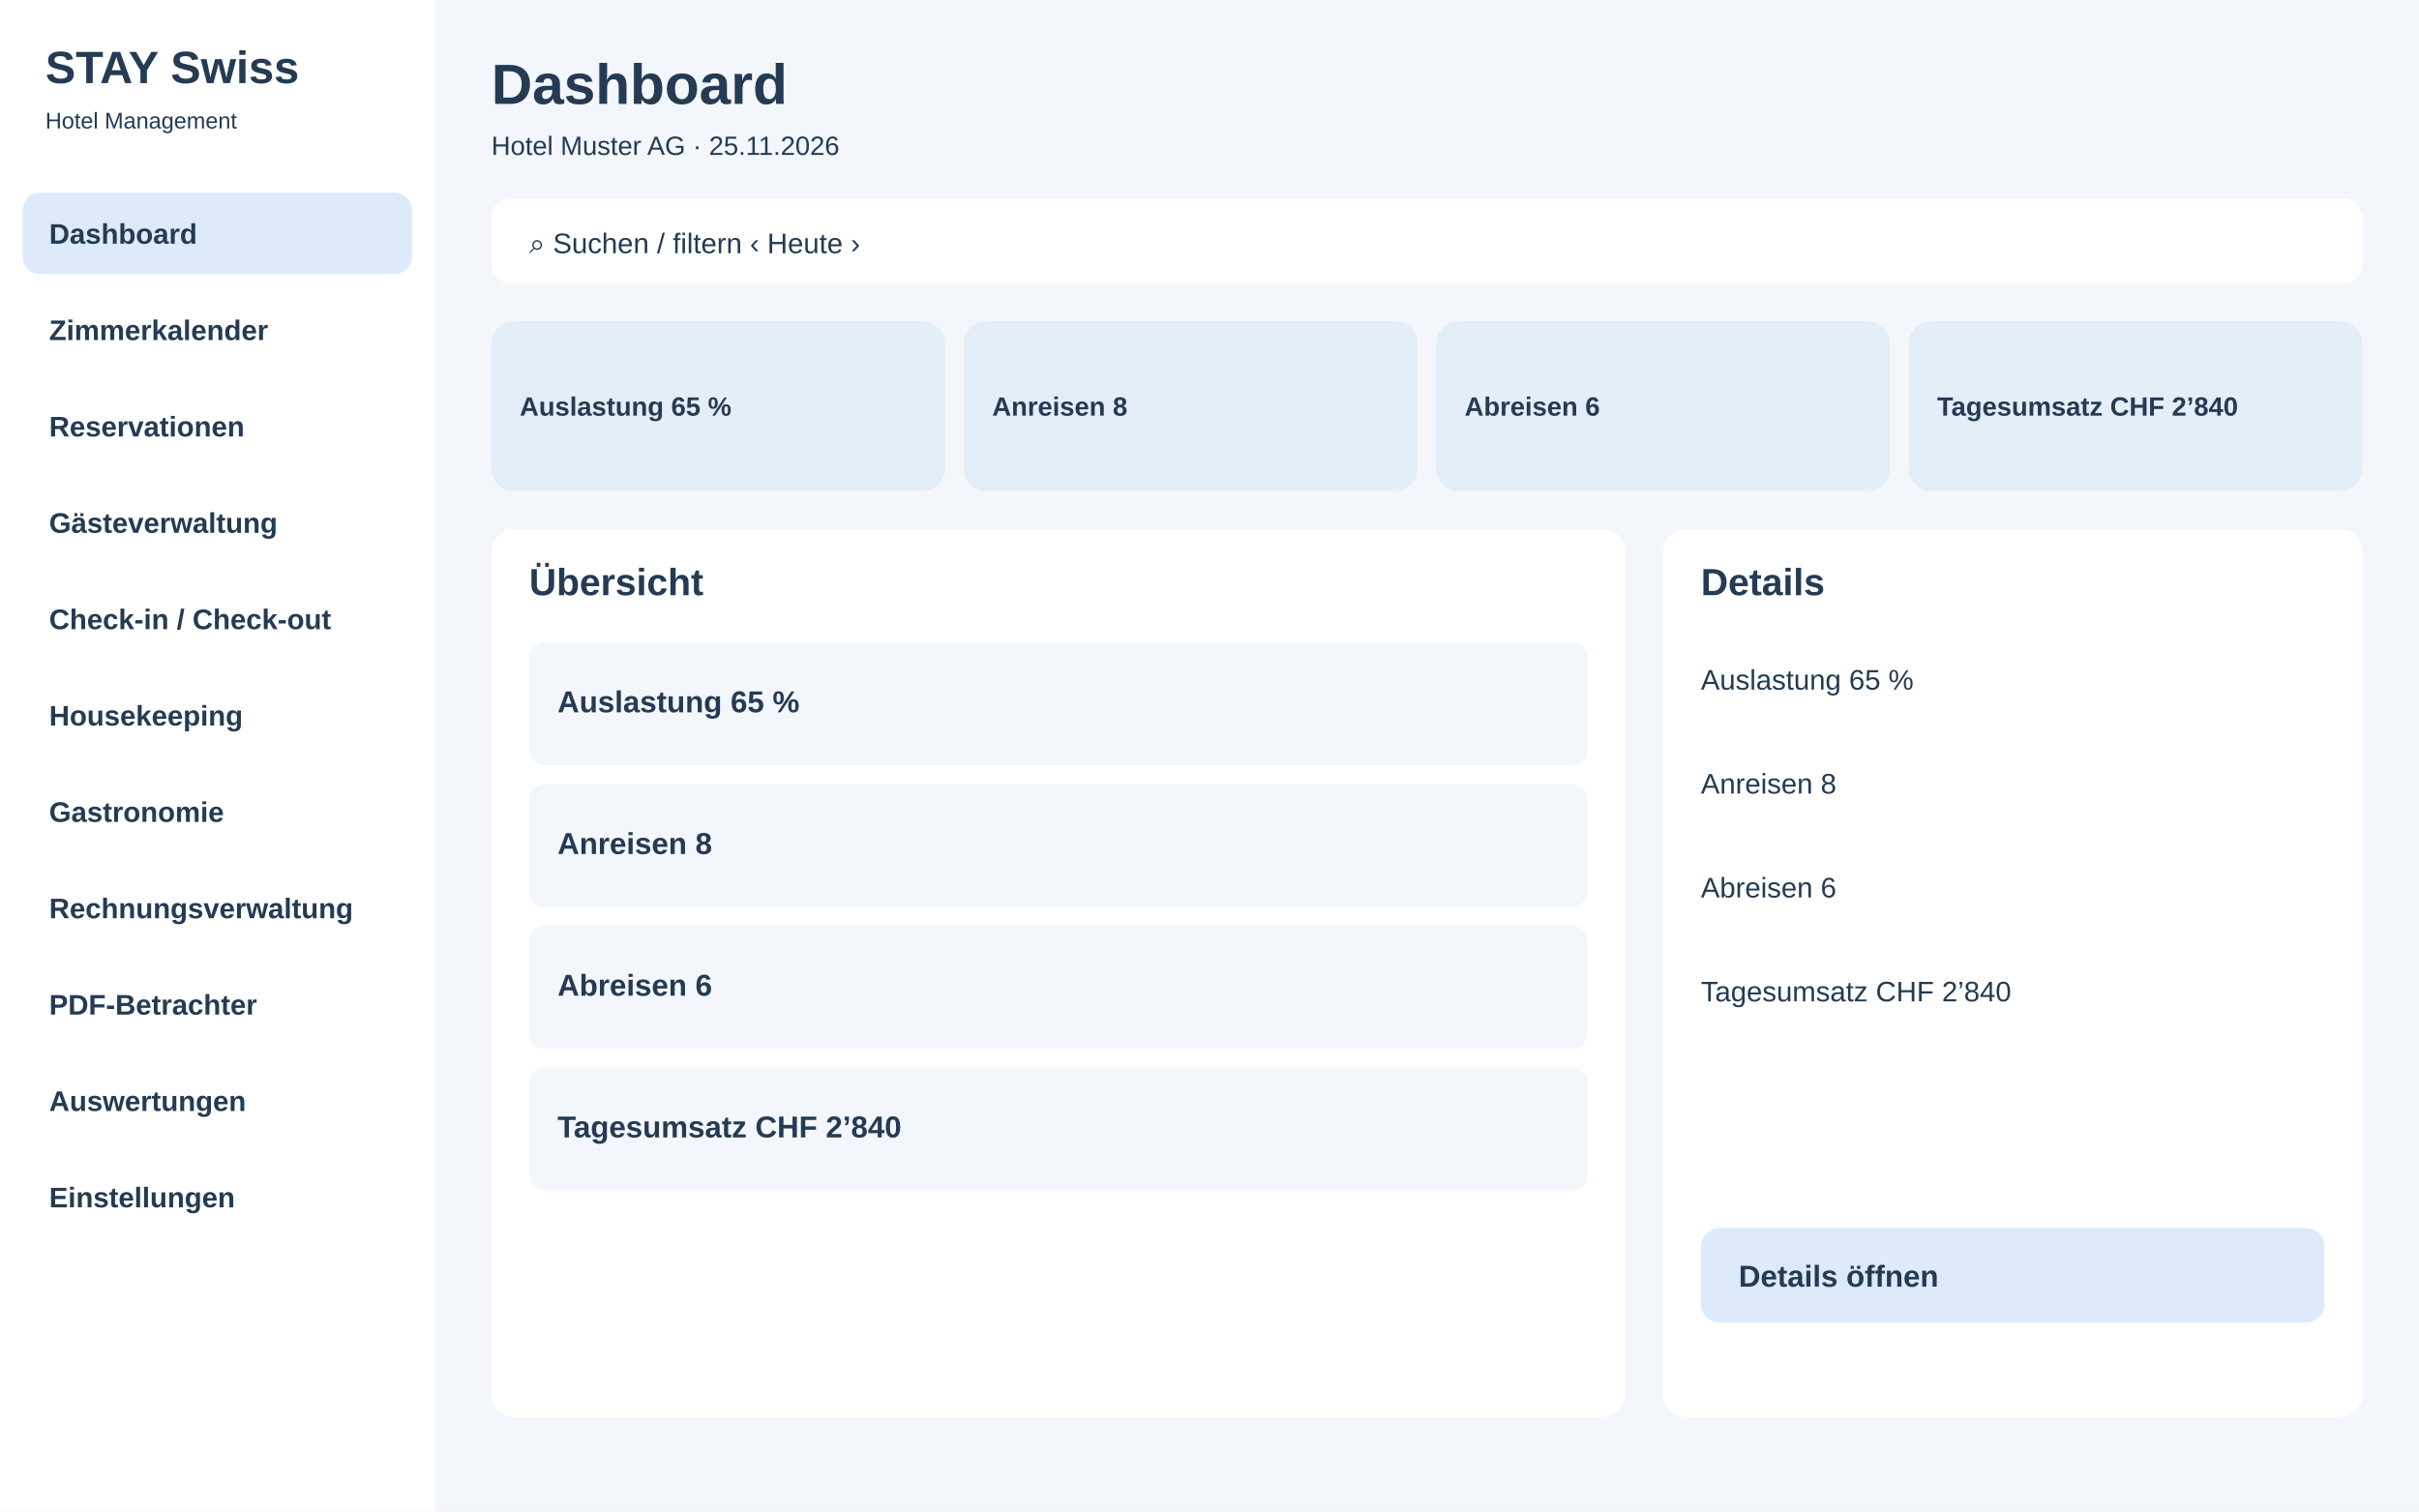
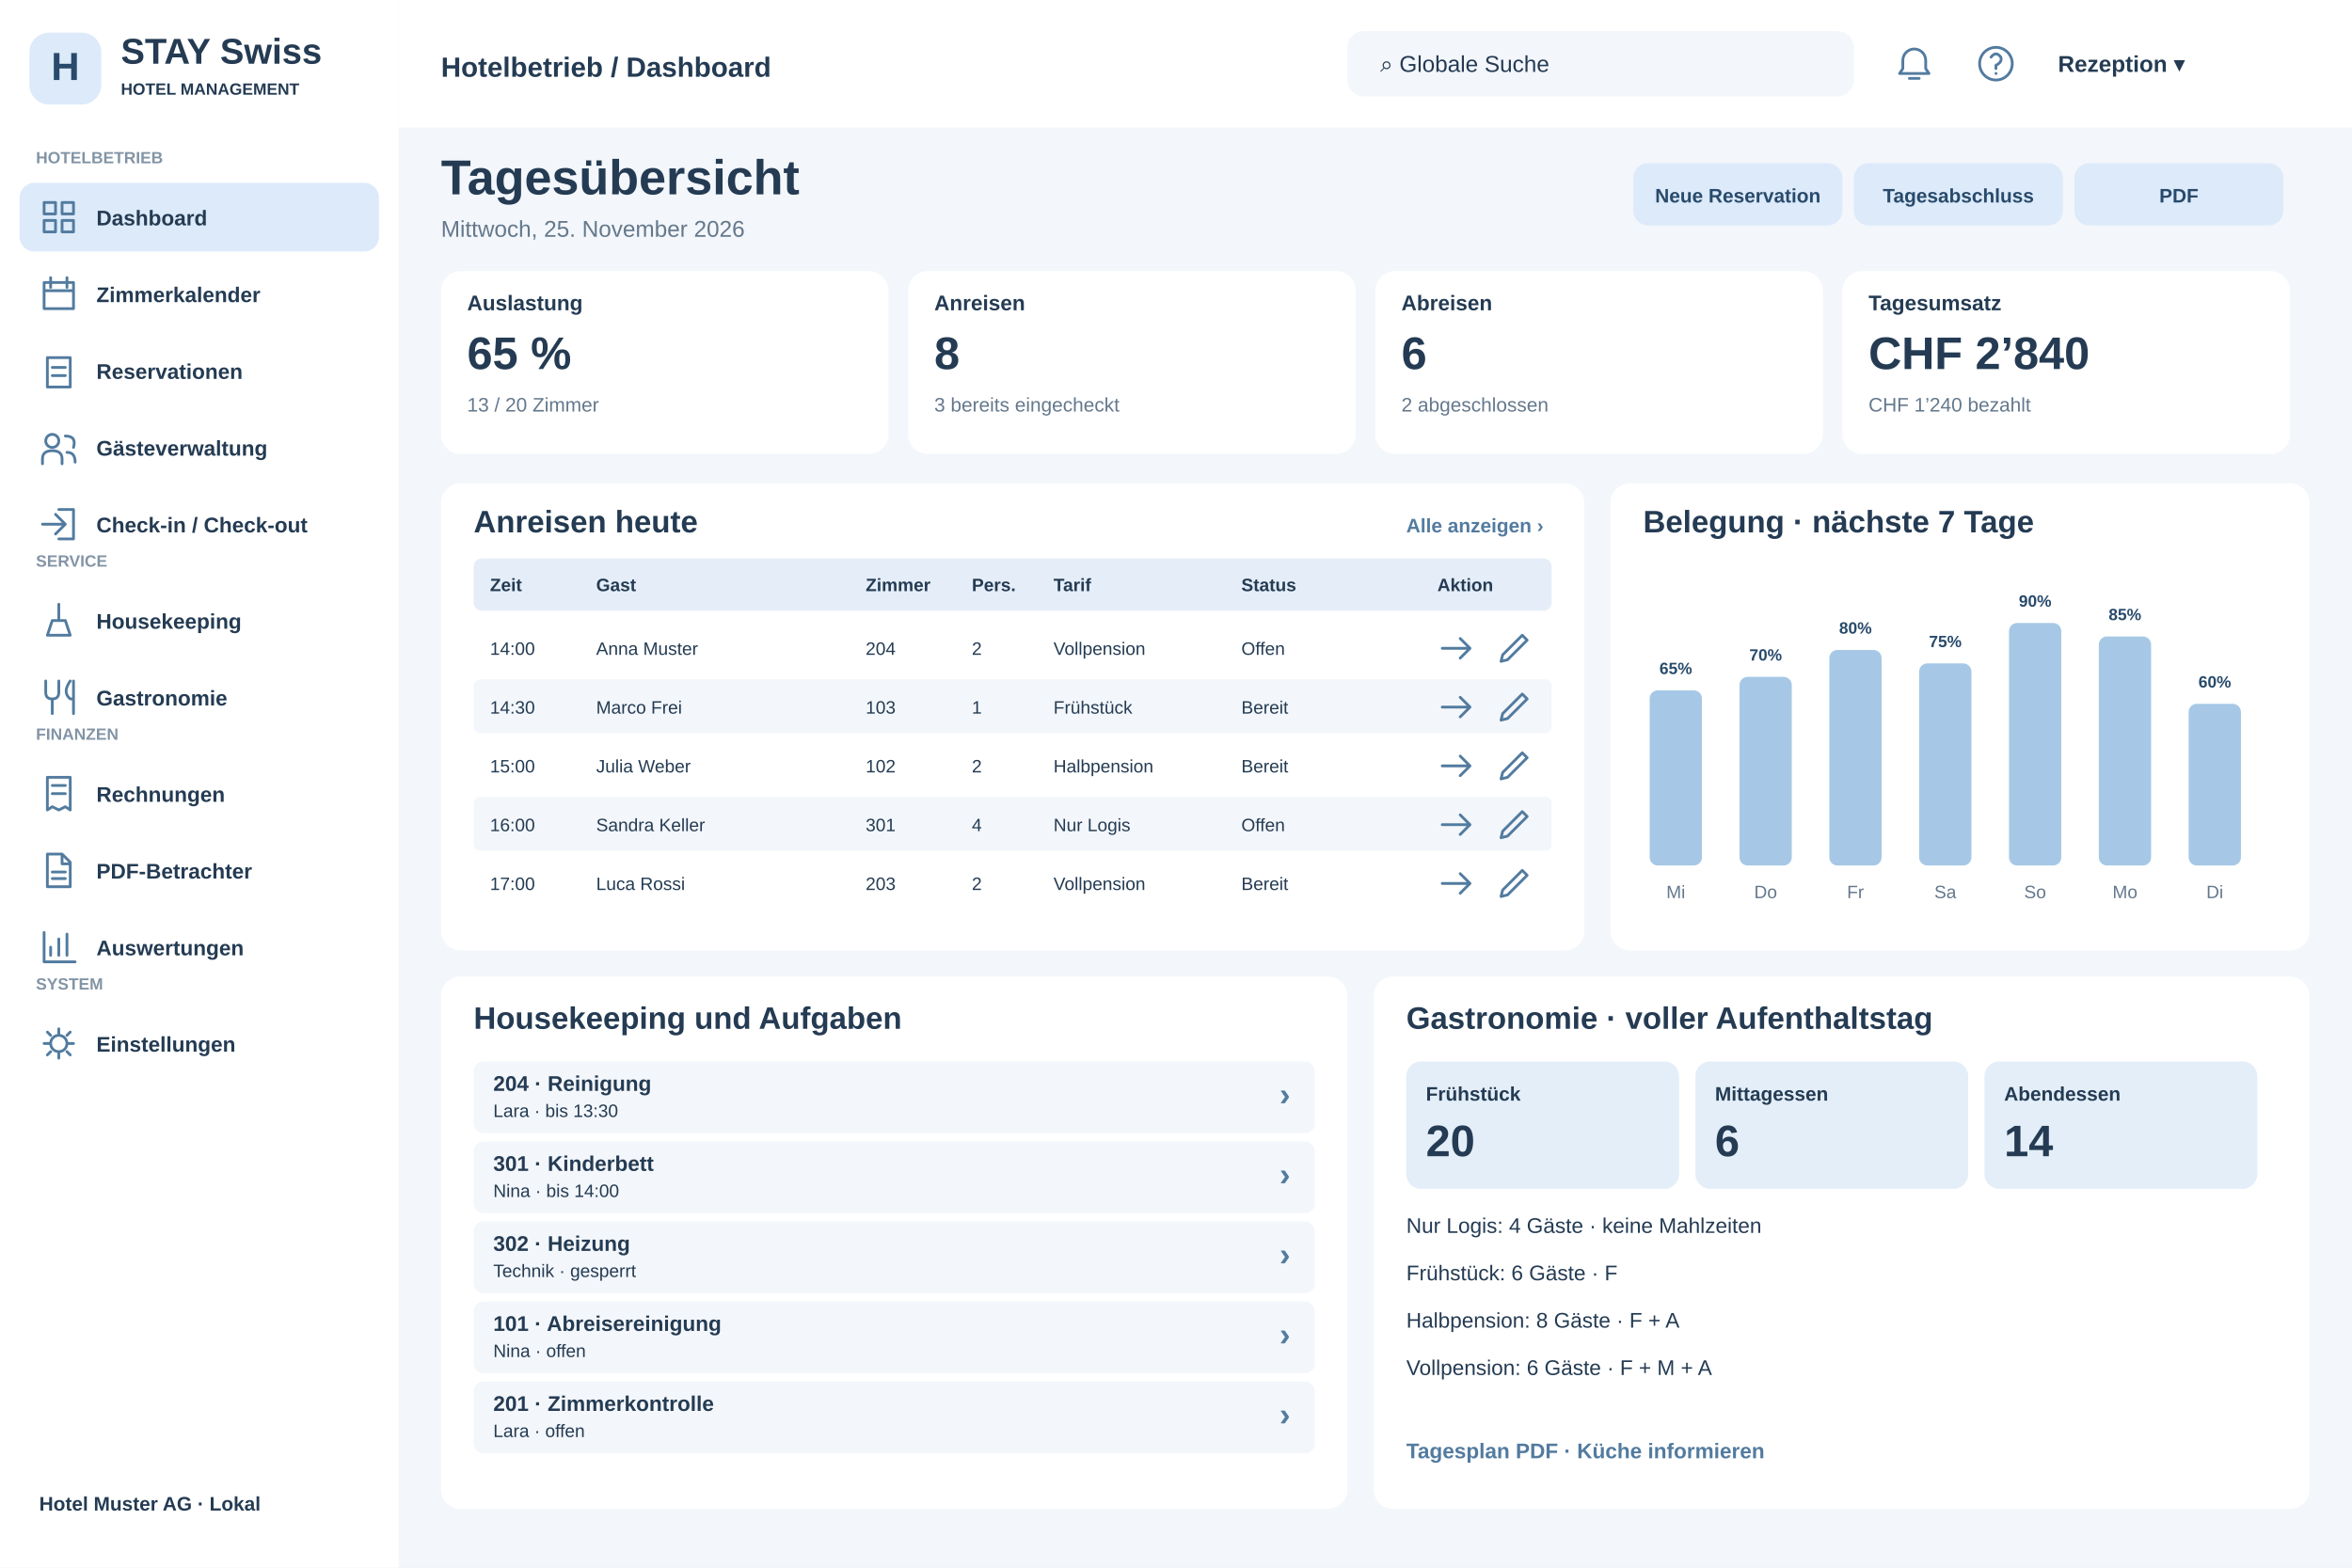
- <svg xmlns="http://www.w3.org/2000/svg" width="1280" height="800" viewBox="0 0 1280 800">
-   <rect x="0" y="0" width="1280" height="800" fill="#f3f6fa" rx="0" />
-   <rect x="0" y="0" width="230" height="800" fill="#fff" rx="0" />
-   <text x="24" y="44" font-family="Arial,sans-serif" font-size="24" font-weight="700" fill="#243b53">STAY Swiss</text>
-   <text x="24" y="68" font-family="Arial,sans-serif" font-size="12" font-weight="400" fill="#243b53">Hotel Management</text>
-   <rect x="12" y="102" width="206" height="43" fill="#dceafa" rx="9" />
-   <text x="26" y="129" font-family="Arial,sans-serif" font-size="15" font-weight="600" fill="#243b53">Dashboard</text>
-   <rect x="12" y="153" width="206" height="43" fill="#fff" rx="9" />
-   <text x="26" y="180" font-family="Arial,sans-serif" font-size="15" font-weight="600" fill="#243b53">Zimmerkalender</text>
-   <rect x="12" y="204" width="206" height="43" fill="#fff" rx="9" />
-   <text x="26" y="231" font-family="Arial,sans-serif" font-size="15" font-weight="600" fill="#243b53">Reservationen</text>
-   <rect x="12" y="255" width="206" height="43" fill="#fff" rx="9" />
-   <text x="26" y="282" font-family="Arial,sans-serif" font-size="15" font-weight="600" fill="#243b53">Gästeverwaltung</text>
-   <rect x="12" y="306" width="206" height="43" fill="#fff" rx="9" />
-   <text x="26" y="333" font-family="Arial,sans-serif" font-size="15" font-weight="600" fill="#243b53">Check-in / Check-out</text>
-   <rect x="12" y="357" width="206" height="43" fill="#fff" rx="9" />
-   <text x="26" y="384" font-family="Arial,sans-serif" font-size="15" font-weight="600" fill="#243b53">Housekeeping</text>
-   <rect x="12" y="408" width="206" height="43" fill="#fff" rx="9" />
-   <text x="26" y="435" font-family="Arial,sans-serif" font-size="15" font-weight="600" fill="#243b53">Gastronomie</text>
-   <rect x="12" y="459" width="206" height="43" fill="#fff" rx="9" />
-   <text x="26" y="486" font-family="Arial,sans-serif" font-size="15" font-weight="600" fill="#243b53">Rechnungsverwaltung</text>
-   <rect x="12" y="510" width="206" height="43" fill="#fff" rx="9" />
-   <text x="26" y="537" font-family="Arial,sans-serif" font-size="15" font-weight="600" fill="#243b53">PDF-Betrachter</text>
-   <rect x="12" y="561" width="206" height="43" fill="#fff" rx="9" />
-   <text x="26" y="588" font-family="Arial,sans-serif" font-size="15" font-weight="600" fill="#243b53">Auswertungen</text>
-   <rect x="12" y="612" width="206" height="43" fill="#fff" rx="9" />
-   <text x="26" y="639" font-family="Arial,sans-serif" font-size="15" font-weight="600" fill="#243b53">Einstellungen</text>
-   <text x="260" y="55" font-family="Arial,sans-serif" font-size="30" font-weight="700" fill="#243b53">Dashboard</text>
-   <text x="260" y="82" font-family="Arial,sans-serif" font-size="14" font-weight="400" fill="#243b53">Hotel Muster AG · 25.11.2026</text>
-   <rect x="260" y="105" width="990" height="45" fill="#fff" rx="10" />
-   <text x="280" y="134" font-family="Arial,sans-serif" font-size="15" font-weight="400" fill="#243b53">⌕  Suchen / filtern                                      ‹  Heute  ›</text>
-   <rect x="260" y="170" width="240" height="90" fill="#e3eef8" rx="12" />
-   <text x="275" y="220" font-family="Arial,sans-serif" font-size="14" font-weight="700" fill="#243b53">Auslastung 65 %</text>
-   <rect x="510" y="170" width="240" height="90" fill="#e3eef8" rx="12" />
-   <text x="525" y="220" font-family="Arial,sans-serif" font-size="14" font-weight="700" fill="#243b53">Anreisen 8</text>
-   <rect x="760" y="170" width="240" height="90" fill="#e3eef8" rx="12" />
-   <text x="775" y="220" font-family="Arial,sans-serif" font-size="14" font-weight="700" fill="#243b53">Abreisen 6</text>
-   <rect x="1010" y="170" width="240" height="90" fill="#e3eef8" rx="12" />
-   <text x="1025" y="220" font-family="Arial,sans-serif" font-size="14" font-weight="700" fill="#243b53">Tagesumsatz CHF 2’840</text>
-   <rect x="260" y="280" width="600" height="470" fill="#fff" rx="12" />
-   <rect x="880" y="280" width="370" height="470" fill="#fff" rx="12" />
-   <text x="280" y="315" font-family="Arial,sans-serif" font-size="20" font-weight="700" fill="#243b53">Übersicht</text>
-   <text x="900" y="315" font-family="Arial,sans-serif" font-size="20" font-weight="700" fill="#243b53">Details</text>
-   <rect x="280" y="340" width="560" height="65" fill="#f3f6fa" rx="8" />
-   <text x="295" y="377" font-family="Arial,sans-serif" font-size="16" font-weight="600" fill="#243b53">Auslastung 65 %</text>
-   <rect x="280" y="415" width="560" height="65" fill="#f3f6fa" rx="8" />
-   <text x="295" y="452" font-family="Arial,sans-serif" font-size="16" font-weight="600" fill="#243b53">Anreisen 8</text>
-   <rect x="280" y="490" width="560" height="65" fill="#f3f6fa" rx="8" />
-   <text x="295" y="527" font-family="Arial,sans-serif" font-size="16" font-weight="600" fill="#243b53">Abreisen 6</text>
-   <rect x="280" y="565" width="560" height="65" fill="#f3f6fa" rx="8" />
-   <text x="295" y="602" font-family="Arial,sans-serif" font-size="16" font-weight="600" fill="#243b53">Tagesumsatz CHF 2’840</text>
-   <text x="900" y="365" font-family="Arial,sans-serif" font-size="15" font-weight="400" fill="#243b53">Auslastung 65 %</text>
-   <text x="900" y="420" font-family="Arial,sans-serif" font-size="15" font-weight="400" fill="#243b53">Anreisen 8</text>
-   <text x="900" y="475" font-family="Arial,sans-serif" font-size="15" font-weight="400" fill="#243b53">Abreisen 6</text>
-   <text x="900" y="530" font-family="Arial,sans-serif" font-size="15" font-weight="400" fill="#243b53">Tagesumsatz CHF 2’840</text>
-   <rect x="900" y="650" width="330" height="50" fill="#dceafa" rx="10" />
-   <text x="920" y="681" font-family="Arial,sans-serif" font-size="16" font-weight="700" fill="#243b53">Details öffnen</text>
+ <svg xmlns="http://www.w3.org/2000/svg" width="1440" height="960" viewBox="0 0 1440 960">
+   <rect x="0" y="0" width="1440" height="960" fill="#f3f6fa" rx="0" />
+   <rect x="0" y="0" width="244" height="960" fill="#fff" rx="0" />
+   <rect x="18" y="20" width="44" height="44" fill="#dceafa" rx="12" />
+   <text x="40" y="49" font-family="Arial,sans-serif" font-size="24" font-weight="700" fill="#284a6b" text-anchor="middle">H</text>
+   <text x="74" y="39" font-family="Arial,sans-serif" font-size="22" font-weight="700" fill="#243b53" text-anchor="start">STAY Swiss</text>
+   <text x="74" y="58" font-family="Arial,sans-serif" font-size="10" font-weight="600" fill="#243b53" text-anchor="start">HOTEL MANAGEMENT</text>
+   <text x="22" y="100" font-family="Arial,sans-serif" font-size="10" font-weight="700" fill="#8294a5" text-anchor="start">HOTELBETRIEB</text>
+   <rect x="12" y="112" width="220" height="42" fill="#dceafa" rx="9" />
+   <g transform="translate(24,121)" fill="none" stroke="#527b9f" stroke-width="1.7" stroke-linecap="round" stroke-linejoin="round">
+     <path d="M3 3h7v7H3zM14 3h7v7h-7zM3 14h7v7H3zM14 14h7v7h-7z" />
+   </g>
+   <text x="59" y="138" font-family="Arial,sans-serif" font-size="13" font-weight="600" fill="#243b53" text-anchor="start">Dashboard</text>
+   <rect x="12" y="159" width="220" height="42" fill="#fff" rx="9" />
+   <g transform="translate(24,168)" fill="none" stroke="#527b9f" stroke-width="1.7" stroke-linecap="round" stroke-linejoin="round">
+     <path d="M3 5h18v16H3zM7 2v6M17 2v6M3 10h18" />
+   </g>
+   <text x="59" y="185" font-family="Arial,sans-serif" font-size="13" font-weight="600" fill="#243b53" text-anchor="start">Zimmerkalender</text>
+   <rect x="12" y="206" width="220" height="42" fill="#fff" rx="9" />
+   <g transform="translate(24,215)" fill="none" stroke="#527b9f" stroke-width="1.7" stroke-linecap="round" stroke-linejoin="round">
+     <path d="M5 4h14v18H5zM8 10h8M8 15h8" />
+   </g>
+   <text x="59" y="232" font-family="Arial,sans-serif" font-size="13" font-weight="600" fill="#243b53" text-anchor="start">Reservationen</text>
+   <rect x="12" y="253" width="220" height="42" fill="#fff" rx="9" />
+   <g transform="translate(24,262)" fill="none" stroke="#527b9f" stroke-width="1.7" stroke-linecap="round" stroke-linejoin="round">
+     <path d="M8 12a4 4 0 1 0 0-8a4 4 0 1 0 0 8M2 22v-3q0-5 6-5t6 5v3M16 5q7 0 5 7M17 15q5 0 5 6" />
+   </g>
+   <text x="59" y="279" font-family="Arial,sans-serif" font-size="13" font-weight="600" fill="#243b53" text-anchor="start">Gästeverwaltung</text>
+   <rect x="12" y="300" width="220" height="42" fill="#fff" rx="9" />
+   <g transform="translate(24,309)" fill="none" stroke="#527b9f" stroke-width="1.7" stroke-linecap="round" stroke-linejoin="round">
+     <path d="M12 3h9v18h-9M2 12h14M10 6l6 6-6 6" />
+   </g>
+   <text x="59" y="326" font-family="Arial,sans-serif" font-size="13" font-weight="600" fill="#243b53" text-anchor="start">Check-in / Check-out</text>
+   <text x="22" y="347" font-family="Arial,sans-serif" font-size="10" font-weight="700" fill="#8294a5" text-anchor="start">SERVICE</text>
+   <rect x="12" y="359" width="220" height="42" fill="#fff" rx="9" />
+   <g transform="translate(24,368)" fill="none" stroke="#527b9f" stroke-width="1.7" stroke-linecap="round" stroke-linejoin="round">
+     <path d="M5 21h14l-3-9H8zM12 12V2" />
+   </g>
+   <text x="59" y="385" font-family="Arial,sans-serif" font-size="13" font-weight="600" fill="#243b53" text-anchor="start">Housekeeping</text>
+   <rect x="12" y="406" width="220" height="42" fill="#fff" rx="9" />
+   <g transform="translate(24,415)" fill="none" stroke="#527b9f" stroke-width="1.7" stroke-linecap="round" stroke-linejoin="round">
+     <path d="M4 2v7q0 4 4 4t4-4V2M8 13v9M19 2q-5 7 0 11h2M21 2v20" />
+   </g>
+   <text x="59" y="432" font-family="Arial,sans-serif" font-size="13" font-weight="600" fill="#243b53" text-anchor="start">Gastronomie</text>
+   <text x="22" y="453" font-family="Arial,sans-serif" font-size="10" font-weight="700" fill="#8294a5" text-anchor="start">FINANZEN</text>
+   <rect x="12" y="465" width="220" height="42" fill="#fff" rx="9" />
+   <g transform="translate(24,474)" fill="none" stroke="#527b9f" stroke-width="1.7" stroke-linecap="round" stroke-linejoin="round">
+     <path d="M5 2h14v20l-3-2-4 2-4-2-3 2zM8 7h8M8 12h8" />
+   </g>
+   <text x="59" y="491" font-family="Arial,sans-serif" font-size="13" font-weight="600" fill="#243b53" text-anchor="start">Rechnungen</text>
+   <rect x="12" y="512" width="220" height="42" fill="#fff" rx="9" />
+   <g transform="translate(24,521)" fill="none" stroke="#527b9f" stroke-width="1.7" stroke-linecap="round" stroke-linejoin="round">
+     <path d="M5 2h9l5 5v15H5zM14 2v6h5M8 13h8M8 17h8" />
+   </g>
+   <text x="59" y="538" font-family="Arial,sans-serif" font-size="13" font-weight="600" fill="#243b53" text-anchor="start">PDF-Betrachter</text>
+   <rect x="12" y="559" width="220" height="42" fill="#fff" rx="9" />
+   <g transform="translate(24,568)" fill="none" stroke="#527b9f" stroke-width="1.7" stroke-linecap="round" stroke-linejoin="round">
+     <path d="M3 3v18h19M7 17v-5M12 17V7M17 17V4" />
+   </g>
+   <text x="59" y="585" font-family="Arial,sans-serif" font-size="13" font-weight="600" fill="#243b53" text-anchor="start">Auswertungen</text>
+   <text x="22" y="606" font-family="Arial,sans-serif" font-size="10" font-weight="700" fill="#8294a5" text-anchor="start">SYSTEM</text>
+   <rect x="12" y="618" width="220" height="42" fill="#fff" rx="9" />
+   <g transform="translate(24,627)" fill="none" stroke="#527b9f" stroke-width="1.7" stroke-linecap="round" stroke-linejoin="round">
+     <path d="M12 3v3M12 18v3M3 12h3M18 12h3M5 5l2 2M17 17l2 2M5 19l2-2M17 7l2-2M12 7a5 5 0 1 0 0 10a5 5 0 1 0 0-10" />
+   </g>
+   <text x="59" y="644" font-family="Arial,sans-serif" font-size="13" font-weight="600" fill="#243b53" text-anchor="start">Einstellungen</text>
+   <text x="24" y="925" font-family="Arial,sans-serif" font-size="12" font-weight="600" fill="#243b53" text-anchor="start">Hotel Muster AG · Lokal</text>
+   <rect x="244" y="0" width="1196" height="78" fill="#fff" rx="0" />
+   <text x="270" y="47" font-family="Arial,sans-serif" font-size="17" font-weight="700" fill="#243b53" text-anchor="start">Hotelbetrieb / Dashboard</text>
+   <rect x="825" y="19" width="310" height="40" fill="#f3f6fa" rx="10" />
+   <text x="845" y="44" font-family="Arial,sans-serif" font-size="14" font-weight="400" fill="#243b53" text-anchor="start">⌕  Globale Suche</text>
+   <g transform="translate(1160,27)" fill="none" stroke="#527b9f" stroke-width="1.7" stroke-linecap="round" stroke-linejoin="round">
+     <path d="M12 3a7 7 0 0 0-7 7v5l-2 3h18l-2-3v-5a7 7 0 0 0-7-7M9 21h6" />
+   </g>
+   <g transform="translate(1210,27)" fill="none" stroke="#527b9f" stroke-width="1.7" stroke-linecap="round" stroke-linejoin="round">
+     <path d="M12 2a10 10 0 1 0 0 20a10 10 0 1 0 0-20M9 8q3-4 6 0q1 3-3 5v2M12 18h.1" />
+   </g>
+   <text x="1260" y="44" font-family="Arial,sans-serif" font-size="14" font-weight="700" fill="#243b53" text-anchor="start">Rezeption  ▾</text>
+   <text x="270" y="119" font-family="Arial,sans-serif" font-size="30" font-weight="700" fill="#243b53" text-anchor="start">Tagesübersicht</text>
+   <text x="270" y="145" font-family="Arial,sans-serif" font-size="14" font-weight="400" fill="#64788c" text-anchor="start">Mittwoch, 25. November 2026</text>
+   <rect x="1000" y="100" width="128" height="38" fill="#dceafa" rx="9" />
+   <text x="1064" y="124" font-family="Arial,sans-serif" font-size="12" font-weight="700" fill="#284a6b" text-anchor="middle">Neue Reservation</text>
+   <rect x="1135" y="100" width="128" height="38" fill="#dceafa" rx="9" />
+   <text x="1199" y="124" font-family="Arial,sans-serif" font-size="12" font-weight="700" fill="#284a6b" text-anchor="middle">Tagesabschluss</text>
+   <rect x="1270" y="100" width="128" height="38" fill="#dceafa" rx="9" />
+   <text x="1334" y="124" font-family="Arial,sans-serif" font-size="12" font-weight="700" fill="#284a6b" text-anchor="middle">PDF</text>
+   <rect x="270" y="166" width="274" height="112" fill="#fff" rx="12" />
+   <text x="286" y="190" font-family="Arial,sans-serif" font-size="13" font-weight="600" fill="#243b53" text-anchor="start">Auslastung</text>
+   <text x="286" y="226" font-family="Arial,sans-serif" font-size="28" font-weight="700" fill="#243b53" text-anchor="start">65 %</text>
+   <text x="286" y="252" font-family="Arial,sans-serif" font-size="12" font-weight="400" fill="#64788c" text-anchor="start">13 / 20 Zimmer</text>
+   <rect x="556" y="166" width="274" height="112" fill="#fff" rx="12" />
+   <text x="572" y="190" font-family="Arial,sans-serif" font-size="13" font-weight="600" fill="#243b53" text-anchor="start">Anreisen</text>
+   <text x="572" y="226" font-family="Arial,sans-serif" font-size="28" font-weight="700" fill="#243b53" text-anchor="start">8</text>
+   <text x="572" y="252" font-family="Arial,sans-serif" font-size="12" font-weight="400" fill="#64788c" text-anchor="start">3 bereits eingecheckt</text>
+   <rect x="842" y="166" width="274" height="112" fill="#fff" rx="12" />
+   <text x="858" y="190" font-family="Arial,sans-serif" font-size="13" font-weight="600" fill="#243b53" text-anchor="start">Abreisen</text>
+   <text x="858" y="226" font-family="Arial,sans-serif" font-size="28" font-weight="700" fill="#243b53" text-anchor="start">6</text>
+   <text x="858" y="252" font-family="Arial,sans-serif" font-size="12" font-weight="400" fill="#64788c" text-anchor="start">2 abgeschlossen</text>
+   <rect x="1128" y="166" width="274" height="112" fill="#fff" rx="12" />
+   <text x="1144" y="190" font-family="Arial,sans-serif" font-size="13" font-weight="600" fill="#243b53" text-anchor="start">Tagesumsatz</text>
+   <text x="1144" y="226" font-family="Arial,sans-serif" font-size="28" font-weight="700" fill="#243b53" text-anchor="start">CHF 2’840</text>
+   <text x="1144" y="252" font-family="Arial,sans-serif" font-size="12" font-weight="400" fill="#64788c" text-anchor="start">CHF 1’240 bezahlt</text>
+   <rect x="270" y="296" width="700" height="286" fill="#fff" rx="12" />
+   <text x="290" y="326" font-family="Arial,sans-serif" font-size="19" font-weight="700" fill="#243b53" text-anchor="start">Anreisen heute</text>
+   <text x="945" y="326" font-family="Arial,sans-serif" font-size="12" font-weight="600" fill="#527b9f" text-anchor="end">Alle anzeigen ›</text>
+   <rect x="290" y="342" width="660" height="32" fill="#e5eef8" rx="5" />
+   <text x="300" y="362" font-family="Arial,sans-serif" font-size="11" font-weight="700" fill="#243b53" text-anchor="start">Zeit</text>
+   <text x="365" y="362" font-family="Arial,sans-serif" font-size="11" font-weight="700" fill="#243b53" text-anchor="start">Gast</text>
+   <text x="530" y="362" font-family="Arial,sans-serif" font-size="11" font-weight="700" fill="#243b53" text-anchor="start">Zimmer</text>
+   <text x="595" y="362" font-family="Arial,sans-serif" font-size="11" font-weight="700" fill="#243b53" text-anchor="start">Pers.</text>
+   <text x="645" y="362" font-family="Arial,sans-serif" font-size="11" font-weight="700" fill="#243b53" text-anchor="start">Tarif</text>
+   <text x="760" y="362" font-family="Arial,sans-serif" font-size="11" font-weight="700" fill="#243b53" text-anchor="start">Status</text>
+   <text x="880" y="362" font-family="Arial,sans-serif" font-size="11" font-weight="700" fill="#243b53" text-anchor="start">Aktion</text>
+   <rect x="290" y="380" width="660" height="33" fill="#fff" rx="4" />
+   <text x="300" y="401" font-family="Arial,sans-serif" font-size="11" font-weight="400" fill="#243b53" text-anchor="start">14:00</text>
+   <text x="365" y="401" font-family="Arial,sans-serif" font-size="11" font-weight="400" fill="#243b53" text-anchor="start">Anna Muster</text>
+   <text x="530" y="401" font-family="Arial,sans-serif" font-size="11" font-weight="400" fill="#243b53" text-anchor="start">204</text>
+   <text x="595" y="401" font-family="Arial,sans-serif" font-size="11" font-weight="400" fill="#243b53" text-anchor="start">2</text>
+   <text x="645" y="401" font-family="Arial,sans-serif" font-size="11" font-weight="400" fill="#243b53" text-anchor="start">Vollpension</text>
+   <text x="760" y="401" font-family="Arial,sans-serif" font-size="11" font-weight="400" fill="#243b53" text-anchor="start">Offen</text>
+   <g transform="translate(880,385)" fill="none" stroke="#527b9f" stroke-width="1.7" stroke-linecap="round" stroke-linejoin="round">
+     <path d="M3 12h17M14 6l6 6-6 6" />
+   </g>
+   <g transform="translate(915,385)" fill="none" stroke="#527b9f" stroke-width="1.7" stroke-linecap="round" stroke-linejoin="round">
+     <path d="M4 20l4-1 12-12-3-3L5 16z" />
+   </g>
+   <rect x="290" y="416" width="660" height="33" fill="#f3f6fa" rx="4" />
+   <text x="300" y="437" font-family="Arial,sans-serif" font-size="11" font-weight="400" fill="#243b53" text-anchor="start">14:30</text>
+   <text x="365" y="437" font-family="Arial,sans-serif" font-size="11" font-weight="400" fill="#243b53" text-anchor="start">Marco Frei</text>
+   <text x="530" y="437" font-family="Arial,sans-serif" font-size="11" font-weight="400" fill="#243b53" text-anchor="start">103</text>
+   <text x="595" y="437" font-family="Arial,sans-serif" font-size="11" font-weight="400" fill="#243b53" text-anchor="start">1</text>
+   <text x="645" y="437" font-family="Arial,sans-serif" font-size="11" font-weight="400" fill="#243b53" text-anchor="start">Frühstück</text>
+   <text x="760" y="437" font-family="Arial,sans-serif" font-size="11" font-weight="400" fill="#243b53" text-anchor="start">Bereit</text>
+   <g transform="translate(880,421)" fill="none" stroke="#527b9f" stroke-width="1.7" stroke-linecap="round" stroke-linejoin="round">
+     <path d="M3 12h17M14 6l6 6-6 6" />
+   </g>
+   <g transform="translate(915,421)" fill="none" stroke="#527b9f" stroke-width="1.7" stroke-linecap="round" stroke-linejoin="round">
+     <path d="M4 20l4-1 12-12-3-3L5 16z" />
+   </g>
+   <rect x="290" y="452" width="660" height="33" fill="#fff" rx="4" />
+   <text x="300" y="473" font-family="Arial,sans-serif" font-size="11" font-weight="400" fill="#243b53" text-anchor="start">15:00</text>
+   <text x="365" y="473" font-family="Arial,sans-serif" font-size="11" font-weight="400" fill="#243b53" text-anchor="start">Julia Weber</text>
+   <text x="530" y="473" font-family="Arial,sans-serif" font-size="11" font-weight="400" fill="#243b53" text-anchor="start">102</text>
+   <text x="595" y="473" font-family="Arial,sans-serif" font-size="11" font-weight="400" fill="#243b53" text-anchor="start">2</text>
+   <text x="645" y="473" font-family="Arial,sans-serif" font-size="11" font-weight="400" fill="#243b53" text-anchor="start">Halbpension</text>
+   <text x="760" y="473" font-family="Arial,sans-serif" font-size="11" font-weight="400" fill="#243b53" text-anchor="start">Bereit</text>
+   <g transform="translate(880,457)" fill="none" stroke="#527b9f" stroke-width="1.7" stroke-linecap="round" stroke-linejoin="round">
+     <path d="M3 12h17M14 6l6 6-6 6" />
+   </g>
+   <g transform="translate(915,457)" fill="none" stroke="#527b9f" stroke-width="1.7" stroke-linecap="round" stroke-linejoin="round">
+     <path d="M4 20l4-1 12-12-3-3L5 16z" />
+   </g>
+   <rect x="290" y="488" width="660" height="33" fill="#f3f6fa" rx="4" />
+   <text x="300" y="509" font-family="Arial,sans-serif" font-size="11" font-weight="400" fill="#243b53" text-anchor="start">16:00</text>
+   <text x="365" y="509" font-family="Arial,sans-serif" font-size="11" font-weight="400" fill="#243b53" text-anchor="start">Sandra Keller</text>
+   <text x="530" y="509" font-family="Arial,sans-serif" font-size="11" font-weight="400" fill="#243b53" text-anchor="start">301</text>
+   <text x="595" y="509" font-family="Arial,sans-serif" font-size="11" font-weight="400" fill="#243b53" text-anchor="start">4</text>
+   <text x="645" y="509" font-family="Arial,sans-serif" font-size="11" font-weight="400" fill="#243b53" text-anchor="start">Nur Logis</text>
+   <text x="760" y="509" font-family="Arial,sans-serif" font-size="11" font-weight="400" fill="#243b53" text-anchor="start">Offen</text>
+   <g transform="translate(880,493)" fill="none" stroke="#527b9f" stroke-width="1.7" stroke-linecap="round" stroke-linejoin="round">
+     <path d="M3 12h17M14 6l6 6-6 6" />
+   </g>
+   <g transform="translate(915,493)" fill="none" stroke="#527b9f" stroke-width="1.7" stroke-linecap="round" stroke-linejoin="round">
+     <path d="M4 20l4-1 12-12-3-3L5 16z" />
+   </g>
+   <rect x="290" y="524" width="660" height="33" fill="#fff" rx="4" />
+   <text x="300" y="545" font-family="Arial,sans-serif" font-size="11" font-weight="400" fill="#243b53" text-anchor="start">17:00</text>
+   <text x="365" y="545" font-family="Arial,sans-serif" font-size="11" font-weight="400" fill="#243b53" text-anchor="start">Luca Rossi</text>
+   <text x="530" y="545" font-family="Arial,sans-serif" font-size="11" font-weight="400" fill="#243b53" text-anchor="start">203</text>
+   <text x="595" y="545" font-family="Arial,sans-serif" font-size="11" font-weight="400" fill="#243b53" text-anchor="start">2</text>
+   <text x="645" y="545" font-family="Arial,sans-serif" font-size="11" font-weight="400" fill="#243b53" text-anchor="start">Vollpension</text>
+   <text x="760" y="545" font-family="Arial,sans-serif" font-size="11" font-weight="400" fill="#243b53" text-anchor="start">Bereit</text>
+   <g transform="translate(880,529)" fill="none" stroke="#527b9f" stroke-width="1.7" stroke-linecap="round" stroke-linejoin="round">
+     <path d="M3 12h17M14 6l6 6-6 6" />
+   </g>
+   <g transform="translate(915,529)" fill="none" stroke="#527b9f" stroke-width="1.7" stroke-linecap="round" stroke-linejoin="round">
+     <path d="M4 20l4-1 12-12-3-3L5 16z" />
+   </g>
+   <rect x="986" y="296" width="428" height="286" fill="#fff" rx="12" />
+   <text x="1006" y="326" font-family="Arial,sans-serif" font-size="19" font-weight="700" fill="#243b53" text-anchor="start">Belegung · nächste 7 Tage</text>
+   <rect x="1010" y="422.75" width="32" height="107.25" fill="#a6c8e6" rx="5" />
+   <text x="1026" y="412.75" font-family="Arial,sans-serif" font-size="10" font-weight="600" fill="#284a6b" text-anchor="middle">65%</text>
+   <text x="1026" y="550" font-family="Arial,sans-serif" font-size="11" font-weight="400" fill="#64788c" text-anchor="middle">Mi</text>
+   <rect x="1065" y="414.5" width="32" height="115.5" fill="#a6c8e6" rx="5" />
+   <text x="1081" y="404.5" font-family="Arial,sans-serif" font-size="10" font-weight="600" fill="#284a6b" text-anchor="middle">70%</text>
+   <text x="1081" y="550" font-family="Arial,sans-serif" font-size="11" font-weight="400" fill="#64788c" text-anchor="middle">Do</text>
+   <rect x="1120" y="398" width="32" height="132" fill="#a6c8e6" rx="5" />
+   <text x="1136" y="388" font-family="Arial,sans-serif" font-size="10" font-weight="600" fill="#284a6b" text-anchor="middle">80%</text>
+   <text x="1136" y="550" font-family="Arial,sans-serif" font-size="11" font-weight="400" fill="#64788c" text-anchor="middle">Fr</text>
+   <rect x="1175" y="406.25" width="32" height="123.75" fill="#a6c8e6" rx="5" />
+   <text x="1191" y="396.25" font-family="Arial,sans-serif" font-size="10" font-weight="600" fill="#284a6b" text-anchor="middle">75%</text>
+   <text x="1191" y="550" font-family="Arial,sans-serif" font-size="11" font-weight="400" fill="#64788c" text-anchor="middle">Sa</text>
+   <rect x="1230" y="381.5" width="32" height="148.5" fill="#a6c8e6" rx="5" />
+   <text x="1246" y="371.5" font-family="Arial,sans-serif" font-size="10" font-weight="600" fill="#284a6b" text-anchor="middle">90%</text>
+   <text x="1246" y="550" font-family="Arial,sans-serif" font-size="11" font-weight="400" fill="#64788c" text-anchor="middle">So</text>
+   <rect x="1285" y="389.75" width="32" height="140.25" fill="#a6c8e6" rx="5" />
+   <text x="1301" y="379.75" font-family="Arial,sans-serif" font-size="10" font-weight="600" fill="#284a6b" text-anchor="middle">85%</text>
+   <text x="1301" y="550" font-family="Arial,sans-serif" font-size="11" font-weight="400" fill="#64788c" text-anchor="middle">Mo</text>
+   <rect x="1340" y="431" width="32" height="99" fill="#a6c8e6" rx="5" />
+   <text x="1356" y="421" font-family="Arial,sans-serif" font-size="10" font-weight="600" fill="#284a6b" text-anchor="middle">60%</text>
+   <text x="1356" y="550" font-family="Arial,sans-serif" font-size="11" font-weight="400" fill="#64788c" text-anchor="middle">Di</text>
+   <rect x="270" y="598" width="555" height="326" fill="#fff" rx="12" />
+   <text x="290" y="630" font-family="Arial,sans-serif" font-size="19" font-weight="700" fill="#243b53" text-anchor="start">Housekeeping und Aufgaben</text>
+   <rect x="290" y="650" width="515" height="44" fill="#f3f6fa" rx="6" />
+   <text x="302" y="668" font-family="Arial,sans-serif" font-size="13" font-weight="700" fill="#243b53" text-anchor="start">204 · Reinigung</text>
+   <text x="302" y="684" font-family="Arial,sans-serif" font-size="11" font-weight="400" fill="#243b53" text-anchor="start">Lara · bis 13:30</text>
+   <text x="790" y="677" font-family="Arial,sans-serif" font-size="20" font-weight="600" fill="#527b9f" text-anchor="end">›</text>
+   <rect x="290" y="699" width="515" height="44" fill="#f3f6fa" rx="6" />
+   <text x="302" y="717" font-family="Arial,sans-serif" font-size="13" font-weight="700" fill="#243b53" text-anchor="start">301 · Kinderbett</text>
+   <text x="302" y="733" font-family="Arial,sans-serif" font-size="11" font-weight="400" fill="#243b53" text-anchor="start">Nina · bis 14:00</text>
+   <text x="790" y="726" font-family="Arial,sans-serif" font-size="20" font-weight="600" fill="#527b9f" text-anchor="end">›</text>
+   <rect x="290" y="748" width="515" height="44" fill="#f3f6fa" rx="6" />
+   <text x="302" y="766" font-family="Arial,sans-serif" font-size="13" font-weight="700" fill="#243b53" text-anchor="start">302 · Heizung</text>
+   <text x="302" y="782" font-family="Arial,sans-serif" font-size="11" font-weight="400" fill="#243b53" text-anchor="start">Technik · gesperrt</text>
+   <text x="790" y="775" font-family="Arial,sans-serif" font-size="20" font-weight="600" fill="#527b9f" text-anchor="end">›</text>
+   <rect x="290" y="797" width="515" height="44" fill="#f3f6fa" rx="6" />
+   <text x="302" y="815" font-family="Arial,sans-serif" font-size="13" font-weight="700" fill="#243b53" text-anchor="start">101 · Abreisereinigung</text>
+   <text x="302" y="831" font-family="Arial,sans-serif" font-size="11" font-weight="400" fill="#243b53" text-anchor="start">Nina · offen</text>
+   <text x="790" y="824" font-family="Arial,sans-serif" font-size="20" font-weight="600" fill="#527b9f" text-anchor="end">›</text>
+   <rect x="290" y="846" width="515" height="44" fill="#f3f6fa" rx="6" />
+   <text x="302" y="864" font-family="Arial,sans-serif" font-size="13" font-weight="700" fill="#243b53" text-anchor="start">201 · Zimmerkontrolle</text>
+   <text x="302" y="880" font-family="Arial,sans-serif" font-size="11" font-weight="400" fill="#243b53" text-anchor="start">Lara · offen</text>
+   <text x="790" y="873" font-family="Arial,sans-serif" font-size="20" font-weight="600" fill="#527b9f" text-anchor="end">›</text>
+   <rect x="841" y="598" width="573" height="326" fill="#fff" rx="12" />
+   <text x="861" y="630" font-family="Arial,sans-serif" font-size="19" font-weight="700" fill="#243b53" text-anchor="start">Gastronomie · voller Aufenthaltstag</text>
+   <rect x="861" y="650" width="167" height="78" fill="#e3eef8" rx="9" />
+   <text x="873" y="674" font-family="Arial,sans-serif" font-size="12" font-weight="600" fill="#243b53" text-anchor="start">Frühstück</text>
+   <text x="873" y="708" font-family="Arial,sans-serif" font-size="27" font-weight="700" fill="#243b53" text-anchor="start">20</text>
+   <rect x="1038" y="650" width="167" height="78" fill="#e3eef8" rx="9" />
+   <text x="1050" y="674" font-family="Arial,sans-serif" font-size="12" font-weight="600" fill="#243b53" text-anchor="start">Mittagessen</text>
+   <text x="1050" y="708" font-family="Arial,sans-serif" font-size="27" font-weight="700" fill="#243b53" text-anchor="start">6</text>
+   <rect x="1215" y="650" width="167" height="78" fill="#e3eef8" rx="9" />
+   <text x="1227" y="674" font-family="Arial,sans-serif" font-size="12" font-weight="600" fill="#243b53" text-anchor="start">Abendessen</text>
+   <text x="1227" y="708" font-family="Arial,sans-serif" font-size="27" font-weight="700" fill="#243b53" text-anchor="start">14</text>
+   <text x="861" y="755" font-family="Arial,sans-serif" font-size="13" font-weight="400" fill="#243b53" text-anchor="start">Nur Logis: 4 Gäste · keine Mahlzeiten</text>
+   <text x="861" y="784" font-family="Arial,sans-serif" font-size="13" font-weight="400" fill="#243b53" text-anchor="start">Frühstück: 6 Gäste · F</text>
+   <text x="861" y="813" font-family="Arial,sans-serif" font-size="13" font-weight="400" fill="#243b53" text-anchor="start">Halbpension: 8 Gäste · F + A</text>
+   <text x="861" y="842" font-family="Arial,sans-serif" font-size="13" font-weight="400" fill="#243b53" text-anchor="start">Vollpension: 6 Gäste · F + M + A</text>
+   <text x="861" y="893" font-family="Arial,sans-serif" font-size="13" font-weight="700" fill="#527b9f" text-anchor="start">Tagesplan PDF   ·   Küche informieren</text>
</svg>
